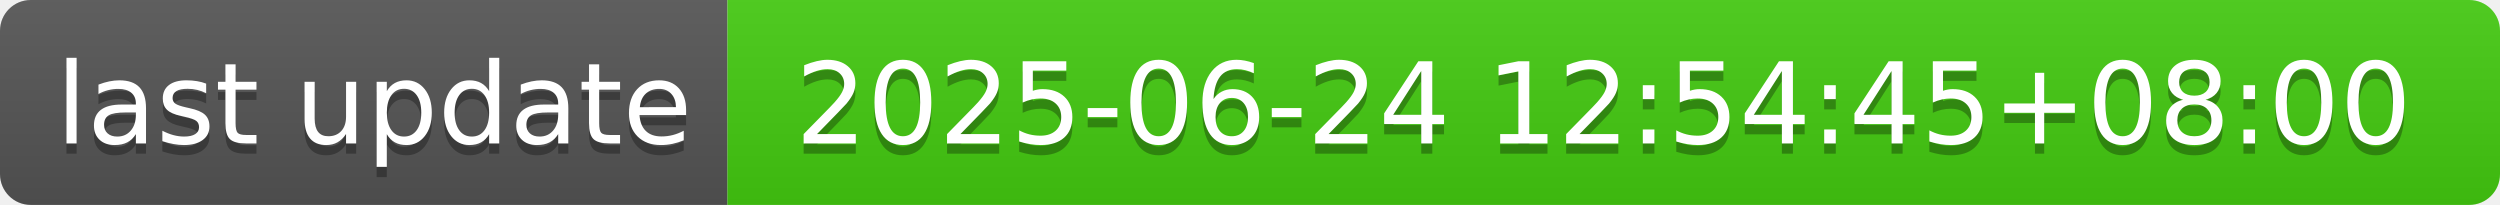
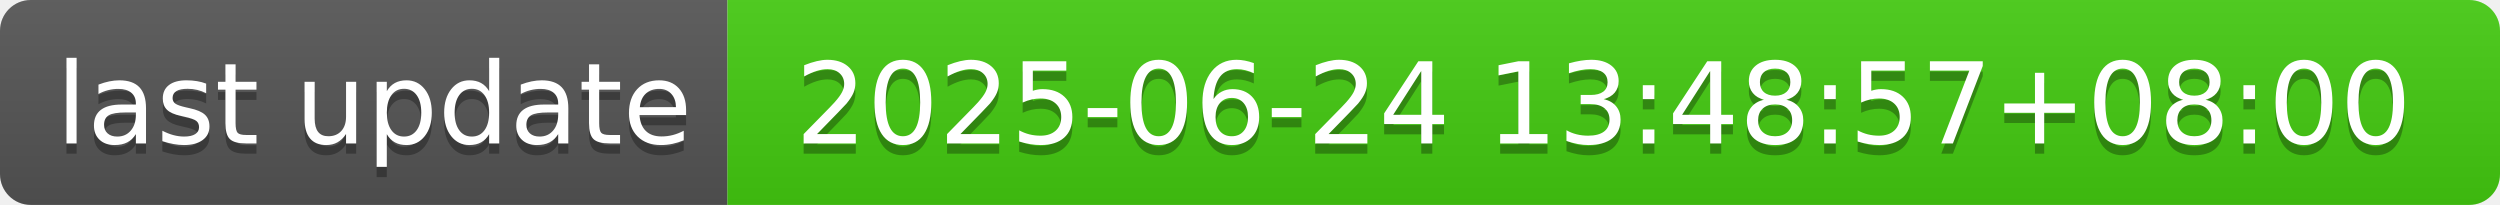
- <svg xmlns="http://www.w3.org/2000/svg" width="244" height="20" role="img" aria-label="last update: 2025-06-24 12:54:45+08:00">
+ <svg xmlns="http://www.w3.org/2000/svg" width="244" height="20" role="img" aria-label="last update: 2025-06-24 13:48:57+08:00">
  <linearGradient id="s" x2="0" y2="100%">
    <stop offset="0" stop-color="#bbb" stop-opacity=".1" />
    <stop offset="1" stop-opacity=".1" />
  </linearGradient>
  <clipPath id="r">
    <rect width="244" height="20" rx="3" fill="#fff" />
  </clipPath>
  <g clip-path="url(#r)">
    <rect width="71" height="20" fill="#555" />
    <rect x="71" width="173" height="20" fill="#4c1" />
    <rect width="244" height="20" fill="url(#s)" />
  </g>
  <g fill="#fff" text-anchor="middle" font-family="Verdana,Geneva,DejaVu Sans,sans-serif" text-rendering="geometricPrecision" font-size="110">
    <text aria-hidden="true" x="365" y="150" fill="#010101" fill-opacity=".3" transform="scale(.1)" textLength="610">last update</text>
    <text x="365" y="140" transform="scale(.1)" fill="#fff" textLength="610">last update</text>
-     <text aria-hidden="true" x="1565" y="150" fill="#010101" fill-opacity=".3" transform="scale(.1)" textLength="1630">2025-06-24 12:54:45+08:00</text>
-     <text x="1565" y="140" transform="scale(.1)" fill="#fff" textLength="1630">2025-06-24 12:54:45+08:00</text>
+     <text aria-hidden="true" x="1565" y="150" fill="#010101" fill-opacity=".3" transform="scale(.1)" textLength="1630">2025-06-24 13:48:57+08:00</text>
+     <text x="1565" y="140" transform="scale(.1)" fill="#fff" textLength="1630">2025-06-24 13:48:57+08:00</text>
  </g>
</svg>
